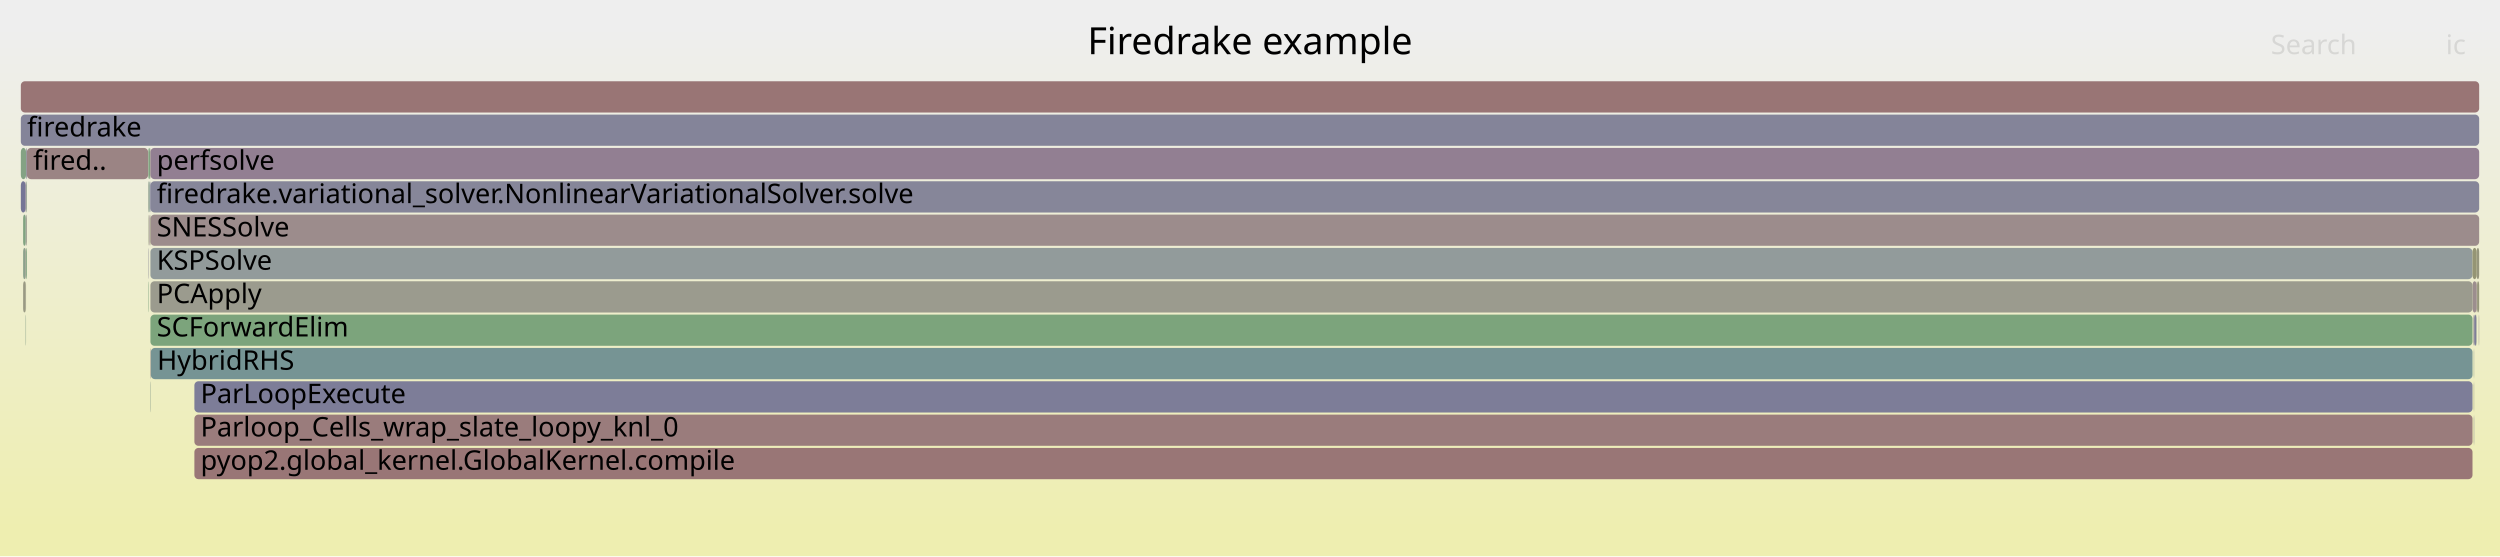
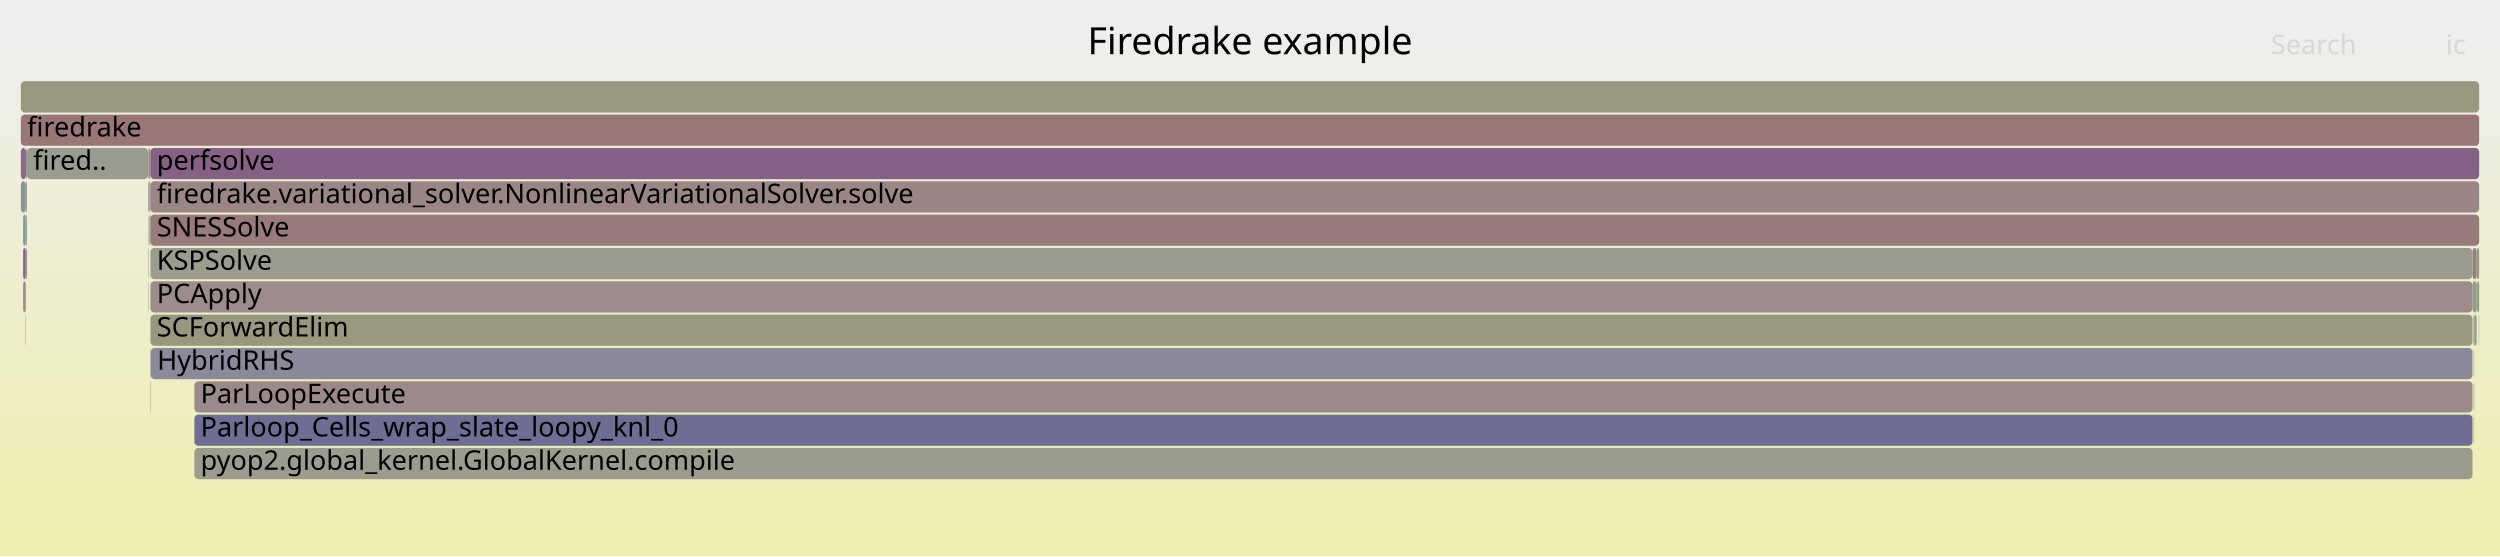
<svg xmlns="http://www.w3.org/2000/svg" version="1.1" width="1200" height="267" viewBox="0 0 1200 267">
  <defs>
    <linearGradient id="background" y1="0" y2="1" x1="0" x2="0">
      <stop stop-color="#eeeeee" offset="5%" />
      <stop stop-color="#eeeeb0" offset="95%" />
    </linearGradient>
  </defs>
  <style type="text/css">
	text { font-family:Verdana; font-size:13px; fill:rgb(0,0,0); }
	#search, #ignorecase { opacity:0.1; cursor:pointer; }
	#search:hover, #search.show, #ignorecase:hover, #ignorecase.show { opacity:1; }
	#subtitle { text-anchor:middle; font-color:rgb(160,160,160); }
	#title { text-anchor:middle; font-size:18px}
	#unzoom { cursor:pointer; }
	#frames &gt; *:hover { stroke:black; stroke-width:0.5; cursor:pointer; }
	.hide { display:none; }
	.parent { opacity:0.5; }
</style>
  <rect x="0.0" y="0" width="1200.0" height="267.0" fill="url(#background)" />
  <text id="title" x="600.00" y="26">Firedrake example</text>
  <text id="details" x="10.00" y="249"> </text>
  <text id="unzoom" x="10.00" y="26" class="hide">Reset Zoom</text>
  <text id="search" x="1090.00" y="26">Search</text>
  <text id="ignorecase" x="1174.00" y="26">ic</text>
  <text id="matched" x="1090.00" y="249"> </text>
  <g id="frames">
    <g>
-       <rect x="12.3" y="135" width="0.2" height="15.0" fill="rgb(151.007,151.007,124.113)" rx="2" ry="2" />
+       <rect x="72.4" y="167" width="1114.4" height="15.0" fill="rgb(137.846,137.846,154.099)" rx="2" ry="2" />
+       <text x="75.43" y="177.5">HybridRHS</text>
+     </g>
+     <g>
+       <rect x="71.1" y="71" width="0.2" height="15.0" fill="rgb(140.426,112.967,140.426)" rx="2" ry="2" />
+       <text x="74.08" y="81.5" />
+     </g>
+     <g>
+       <rect x="12.9" y="71" width="58.2" height="15.0" fill="rgb(154.958,154.958,143.257)" rx="2" ry="2" />
+       <text x="15.92" y="81.5">fired..</text>
+     </g>
+     <g>
+       <rect x="12.3" y="135" width="0.2" height="15.0" fill="rgb(150.672,159.193,150.672)" rx="2" ry="2" />
      <text x="15.26" y="145.5" />
    </g>
    <g>
-       <rect x="12.3" y="119" width="0.2" height="15.0" fill="rgb(152.541,116.146,116.146)" rx="2" ry="2" />
+       <rect x="1187.6" y="151" width="1.0" height="15.0" fill="rgb(142.702,160.49,142.702)" rx="2" ry="2" />
+       <text x="1190.65" y="161.5" />
+     </g>
+     <g>
+       <rect x="12.3" y="119" width="0.2" height="15.0" fill="rgb(123.981,163.538,123.981)" rx="2" ry="2" />
      <text x="15.26" y="129.5" />
    </g>
    <g>
-       <rect x="12.5" y="71" width="0.4" height="15.0" fill="rgb(137.563,137.563,154.044)" rx="2" ry="2" />
+       <rect x="72.0" y="71" width="0.2" height="15.0" fill="rgb(151.023,151.023,124.187)" rx="2" ry="2" />
+       <text x="75.00" y="81.5" />
+     </g>
+     <g>
+       <rect x="12.5" y="71" width="0.4" height="15.0" fill="rgb(154.826,133.663,133.663)" rx="2" ry="2" />
      <text x="15.55" y="81.5" />
    </g>
    <g>
-       <rect x="1188.8" y="135" width="0.2" height="15.0" fill="rgb(155.299,137.29,137.29)" rx="2" ry="2" />
+       <rect x="12.3" y="151" width="0.2" height="15.0" fill="rgb(156.111,143.52,143.52)" rx="2" ry="2" />
+       <text x="15.26" y="161.5" />
+     </g>
+     <g>
+       <rect x="1186.8" y="135" width="2.0" height="15.0" fill="rgb(153.96,153.96,138.419)" rx="2" ry="2" />
+       <text x="1189.78" y="145.5" />
+     </g>
+     <g>
+       <rect x="10.0" y="39" width="1180.0" height="15.0" fill="rgb(152.109,152.109,129.45)" rx="2" ry="2" />
+       <text x="13.00" y="49.5" />
+     </g>
+     <g>
+       <rect x="1188.6" y="151" width="0.2" height="15.0" fill="rgb(127.937,127.937,152.181)" rx="2" ry="2" />
+       <text x="1191.61" y="161.5" />
+     </g>
+     <g>
+       <rect x="71.1" y="135" width="0.2" height="15.0" fill="rgb(129.971,162.563,129.971)" rx="2" ry="2" />
+       <text x="74.08" y="145.5" />
+     </g>
+     <g>
+       <rect x="10.0" y="55" width="1180.0" height="15.0" fill="rgb(152.86,118.594,118.594)" rx="2" ry="2" />
+       <text x="13.00" y="65.5">firedrake</text>
+     </g>
+     <g>
+       <rect x="11.1" y="103" width="1.2" height="15.0" fill="rgb(133.017,151.523,151.523)" rx="2" ry="2" />
+       <text x="14.12" y="113.5" />
+     </g>
+     <g>
+       <rect x="1186.8" y="119" width="2.0" height="15.0" fill="rgb(153.767,125.544,125.544)" rx="2" ry="2" />
+       <text x="1189.78" y="129.5" />
+     </g>
+     <g>
+       <rect x="71.7" y="87" width="0.3" height="15.0" fill="rgb(151.941,151.941,128.637)" rx="2" ry="2" />
+       <text x="74.68" y="97.5" />
+     </g>
+     <g>
+       <rect x="1187.5" y="199" width="0.1" height="15.0" fill="rgb(122.209,148.721,148.721)" rx="2" ry="2" />
+       <text x="1190.49" y="209.5" />
+     </g>
+     <g>
+       <rect x="72.2" y="87" width="1117.8" height="15.0" fill="rgb(154.915,134.35,134.35)" rx="2" ry="2" />
+       <text x="75.25" y="97.5">firedrake.variational_solver.NonlinearVariationalSolver.solve</text>
+     </g>
+     <g>
+       <rect x="71.3" y="71" width="0.7" height="15.0" fill="rgb(149.778,149.778,118.154)" rx="2" ry="2" />
+       <text x="74.27" y="81.5" />
+     </g>
+     <g>
+       <rect x="71.1" y="103" width="0.2" height="15.0" fill="rgb(156.282,144.83,144.83)" rx="2" ry="2" />
+       <text x="74.08" y="113.5" />
+     </g>
+     <g>
+       <rect x="1187.4" y="199" width="0.1" height="15.0" fill="rgb(153.579,124.107,124.107)" rx="2" ry="2" />
+       <text x="1190.36" y="209.5" />
+     </g>
+     <g>
+       <rect x="93.3" y="183" width="1093.5" height="15.0" fill="rgb(155.37,137.836,137.836)" rx="2" ry="2" />
+       <text x="96.27" y="193.5">ParLoopExecute</text>
+     </g>
+     <g>
+       <rect x="1189.0" y="135" width="1.0" height="15.0" fill="rgb(136.509,161.499,136.509)" rx="2" ry="2" />
+       <text x="1191.98" y="145.5" />
+     </g>
+     <g>
+       <rect x="93.3" y="199" width="1093.5" height="15.0" fill="rgb(110.171,110.171,148.743)" rx="2" ry="2" />
+       <text x="96.27" y="209.5">Parloop_Cells_wrap_slate_loopy_knl_0</text>
+     </g>
+     <g>
+       <rect x="72.2" y="151" width="1114.6" height="15.0" fill="rgb(151.907,151.907,128.475)" rx="2" ry="2" />
+       <text x="75.25" y="161.5">SCForwardElim</text>
+     </g>
+     <g>
+       <rect x="72.0" y="103" width="0.2" height="15.0" fill="rgb(120.86,120.86,150.812)" rx="2" ry="2" />
+       <text x="75.00" y="113.5" />
+     </g>
+     <g>
+       <rect x="10.0" y="87" width="2.3" height="15.0" fill="rgb(133.466,151.639,151.639)" rx="2" ry="2" />
+       <text x="13.00" y="97.5" />
+     </g>
+     <g>
+       <rect x="93.3" y="215" width="1093.5" height="15.0" fill="rgb(154.645,154.645,141.742)" rx="2" ry="2" />
+       <text x="96.27" y="225.5">pyop2.global_kernel.GlobalKernel.compile</text>
+     </g>
+     <g>
+       <rect x="72.2" y="183" width="0.2" height="15.0" fill="rgb(150.522,150.522,121.76)" rx="2" ry="2" />
+       <text x="75.25" y="193.5" />
+     </g>
+     <g>
+       <rect x="71.7" y="103" width="0.3" height="15.0" fill="rgb(128.603,162.786,128.603)" rx="2" ry="2" />
+       <text x="74.68" y="113.5" />
+     </g>
+     <g>
+       <rect x="1188.8" y="119" width="1.2" height="15.0" fill="rgb(153.348,153.348,135.458)" rx="2" ry="2" />
+       <text x="1191.79" y="129.5" />
+     </g>
+     <g>
+       <rect x="1188.8" y="135" width="0.2" height="15.0" fill="rgb(135.75,152.231,152.231)" rx="2" ry="2" />
      <text x="1191.79" y="145.5" />
    </g>
    <g>
-       <rect x="71.3" y="71" width="0.7" height="15.0" fill="rgb(128.291,162.836,128.291)" rx="2" ry="2" />
-       <text x="74.27" y="81.5" />
-     </g>
-     <g>
-       <rect x="1189.8" y="151" width="0.2" height="15.0" fill="rgb(154.833,154.833,142.654)" rx="2" ry="2" />
+       <rect x="72.0" y="87" width="0.2" height="15.0" fill="rgb(128.435,128.435,152.278)" rx="2" ry="2" />
+       <text x="75.00" y="97.5" />
+     </g>
+     <g>
+       <rect x="12.3" y="87" width="0.2" height="15.0" fill="rgb(153.978,127.167,127.167)" rx="2" ry="2" />
+       <text x="15.26" y="97.5" />
+     </g>
+     <g>
+       <rect x="1187.5" y="183" width="0.1" height="15.0" fill="rgb(152.691,117.298,117.298)" rx="2" ry="2" />
+       <text x="1190.49" y="193.5" />
+     </g>
+     <g>
+       <rect x="71.1" y="87" width="0.2" height="15.0" fill="rgb(153.267,121.71,121.71)" rx="2" ry="2" />
+       <text x="74.08" y="97.5" />
+     </g>
+     <g>
+       <rect x="72.2" y="167" width="0.2" height="15.0" fill="rgb(135.49,135.49,153.643)" rx="2" ry="2" />
+       <text x="75.25" y="177.5" />
+     </g>
+     <g>
+       <rect x="12.5" y="119" width="0.4" height="15.0" fill="rgb(120.906,120.906,150.82)" rx="2" ry="2" />
+       <text x="15.55" y="129.5" />
+     </g>
+     <g>
+       <rect x="12.5" y="103" width="0.4" height="15.0" fill="rgb(114.342,146.681,146.681)" rx="2" ry="2" />
+       <text x="15.55" y="113.5" />
+     </g>
+     <g>
+       <rect x="11.1" y="135" width="1.2" height="15.0" fill="rgb(155.545,139.178,139.178)" rx="2" ry="2" />
+       <text x="14.12" y="145.5" />
+     </g>
+     <g>
+       <rect x="72.2" y="71" width="1117.8" height="15.0" fill="rgb(134.356,97.413,134.356)" rx="2" ry="2" />
+       <text x="75.25" y="81.5">perfsolve</text>
+     </g>
+     <g>
+       <rect x="71.1" y="119" width="0.2" height="15.0" fill="rgb(149.403,149.403,116.339)" rx="2" ry="2" />
+       <text x="74.08" y="129.5" />
+     </g>
+     <g>
+       <rect x="71.3" y="87" width="0.4" height="15.0" fill="rgb(146.35,146.35,155.745)" rx="2" ry="2" />
+       <text x="74.27" y="97.5" />
+     </g>
+     <g>
+       <rect x="72.2" y="135" width="1114.6" height="15.0" fill="rgb(155.669,140.132,140.132)" rx="2" ry="2" />
+       <text x="75.25" y="145.5">PCApply</text>
+     </g>
+     <g>
+       <rect x="72.2" y="119" width="1114.6" height="15.0" fill="rgb(154.65,154.65,141.766)" rx="2" ry="2" />
+       <text x="75.25" y="129.5">KSPSolve</text>
+     </g>
+     <g>
+       <rect x="1187.4" y="167" width="0.1" height="15.0" fill="rgb(143.701,143.701,155.233)" rx="2" ry="2" />
+       <text x="1190.36" y="177.5" />
+     </g>
+     <g>
+       <rect x="12.3" y="103" width="0.2" height="15.0" fill="rgb(154.445,154.445,140.774)" rx="2" ry="2" />
+       <text x="15.26" y="113.5" />
+     </g>
+     <g>
+       <rect x="12.5" y="87" width="0.4" height="15.0" fill="rgb(148.288,133.113,148.288)" rx="2" ry="2" />
+       <text x="15.55" y="97.5" />
+     </g>
+     <g>
+       <rect x="1187.5" y="151" width="0.1" height="15.0" fill="rgb(129.929,162.57,129.929)" rx="2" ry="2" />
+       <text x="1190.49" y="161.5" />
+     </g>
+     <g>
+       <rect x="11.1" y="119" width="1.2" height="15.0" fill="rgb(134.917,98.851,134.917)" rx="2" ry="2" />
+       <text x="14.12" y="129.5" />
+     </g>
+     <g>
+       <rect x="1187.4" y="183" width="0.1" height="15.0" fill="rgb(135.962,101.527,135.962)" rx="2" ry="2" />
+       <text x="1190.36" y="193.5" />
+     </g>
+     <g>
+       <rect x="1187.5" y="167" width="0.1" height="15.0" fill="rgb(153.337,122.252,122.252)" rx="2" ry="2" />
+       <text x="1190.49" y="177.5" />
+     </g>
+     <g>
+       <rect x="10.0" y="71" width="2.5" height="15.0" fill="rgb(138.193,107.246,138.193)" rx="2" ry="2" />
+       <text x="13.00" y="81.5" />
+     </g>
+     <g>
+       <rect x="72.2" y="103" width="1117.8" height="15.0" fill="rgb(153.403,122.758,122.758)" rx="2" ry="2" />
+       <text x="75.25" y="113.5">SNESSolve</text>
+     </g>
+     <g>
+       <rect x="1189.8" y="151" width="0.2" height="15.0" fill="rgb(156.123,143.613,143.613)" rx="2" ry="2" />
      <text x="1192.80" y="161.5" />
    </g>
    <g>
-       <rect x="11.1" y="119" width="1.2" height="15.0" fill="rgb(140.431,160.86,140.431)" rx="2" ry="2" />
-       <text x="14.12" y="129.5" />
-     </g>
-     <g>
-       <rect x="10.0" y="39" width="1180.0" height="15.0" fill="rgb(152.688,117.273,117.273)" rx="2" ry="2" />
-       <text x="13.00" y="49.5" />
-     </g>
-     <g>
-       <rect x="71.1" y="135" width="0.2" height="15.0" fill="rgb(126.784,163.082,126.784)" rx="2" ry="2" />
-       <text x="74.08" y="145.5" />
-     </g>
-     <g>
-       <rect x="72.2" y="103" width="1117.8" height="15.0" fill="rgb(155.636,139.879,139.879)" rx="2" ry="2" />
-       <text x="75.25" y="113.5">SNESSolve</text>
-     </g>
-     <g>
-       <rect x="10.0" y="87" width="2.3" height="15.0" fill="rgb(117.485,117.485,150.158)" rx="2" ry="2" />
-       <text x="13.00" y="97.5" />
-     </g>
-     <g>
-       <rect x="72.2" y="183" width="0.2" height="15.0" fill="rgb(142.845,160.467,142.845)" rx="2" ry="2" />
-       <text x="75.25" y="193.5" />
-     </g>
-     <g>
-       <rect x="1187.2" y="151" width="0.3" height="15.0" fill="rgb(155.699,155.699,146.85)" rx="2" ry="2" />
+       <rect x="1187.2" y="151" width="0.3" height="15.0" fill="rgb(142.162,160.578,142.162)" rx="2" ry="2" />
      <text x="1190.24" y="161.5" />
-     </g>
-     <g>
-       <rect x="12.5" y="87" width="0.4" height="15.0" fill="rgb(145.198,160.084,145.198)" rx="2" ry="2" />
-       <text x="15.55" y="97.5" />
-     </g>
-     <g>
-       <rect x="71.7" y="87" width="0.3" height="15.0" fill="rgb(126.813,149.914,149.914)" rx="2" ry="2" />
-       <text x="74.68" y="97.5" />
-     </g>
-     <g>
-       <rect x="72.2" y="119" width="1114.6" height="15.0" fill="rgb(145.949,154.876,154.876)" rx="2" ry="2" />
-       <text x="75.25" y="129.5">KSPSolve</text>
-     </g>
-     <g>
-       <rect x="1187.4" y="183" width="0.1" height="15.0" fill="rgb(149.302,149.302,115.847)" rx="2" ry="2" />
-       <text x="1190.36" y="193.5" />
-     </g>
-     <g>
-       <rect x="72.0" y="71" width="0.2" height="15.0" fill="rgb(147.995,147.995,109.514)" rx="2" ry="2" />
-       <text x="75.00" y="81.5" />
-     </g>
-     <g>
-       <rect x="93.3" y="183" width="1093.5" height="15.0" fill="rgb(125.043,125.043,151.621)" rx="2" ry="2" />
-       <text x="96.27" y="193.5">ParLoopExecute</text>
-     </g>
-     <g>
-       <rect x="1188.6" y="151" width="0.2" height="15.0" fill="rgb(147.746,159.669,147.746)" rx="2" ry="2" />
-       <text x="1191.61" y="161.5" />
-     </g>
-     <g>
-       <rect x="1189.0" y="135" width="1.0" height="15.0" fill="rgb(150.968,150.968,123.923)" rx="2" ry="2" />
-       <text x="1191.98" y="145.5" />
-     </g>
-     <g>
-       <rect x="1187.6" y="151" width="1.0" height="15.0" fill="rgb(125.773,125.773,151.763)" rx="2" ry="2" />
-       <text x="1190.65" y="161.5" />
-     </g>
-     <g>
-       <rect x="1187.5" y="183" width="0.1" height="15.0" fill="rgb(155.573,155.573,146.24)" rx="2" ry="2" />
-       <text x="1190.49" y="193.5" />
-     </g>
-     <g>
-       <rect x="72.2" y="87" width="1117.8" height="15.0" fill="rgb(134.335,134.335,153.42)" rx="2" ry="2" />
-       <text x="75.25" y="97.5">firedrake.variational_solver.NonlinearVariationalSolver.solve</text>
-     </g>
-     <g>
-       <rect x="71.1" y="103" width="0.2" height="15.0" fill="rgb(152.015,152.015,128.993)" rx="2" ry="2" />
-       <text x="74.08" y="113.5" />
-     </g>
-     <g>
-       <rect x="1186.8" y="135" width="2.0" height="15.0" fill="rgb(155.978,142.497,142.497)" rx="2" ry="2" />
-       <text x="1189.78" y="145.5" />
-     </g>
-     <g>
-       <rect x="1187.5" y="199" width="0.1" height="15.0" fill="rgb(108.639,108.639,148.446)" rx="2" ry="2" />
-       <text x="1190.49" y="209.5" />
-     </g>
-     <g>
-       <rect x="12.5" y="119" width="0.4" height="15.0" fill="rgb(127.473,162.97,127.473)" rx="2" ry="2" />
-       <text x="15.55" y="129.5" />
-     </g>
-     <g>
-       <rect x="12.3" y="103" width="0.2" height="15.0" fill="rgb(143.967,143.967,155.284)" rx="2" ry="2" />
-       <text x="15.26" y="113.5" />
-     </g>
-     <g>
-       <rect x="10.0" y="71" width="2.5" height="15.0" fill="rgb(131.633,162.292,131.633)" rx="2" ry="2" />
-       <text x="13.00" y="81.5" />
-     </g>
-     <g>
-       <rect x="93.3" y="215" width="1093.5" height="15.0" fill="rgb(152.717,117.5,117.5)" rx="2" ry="2" />
-       <text x="96.27" y="225.5">pyop2.global_kernel.GlobalKernel.compile</text>
-     </g>
-     <g>
-       <rect x="12.3" y="87" width="0.2" height="15.0" fill="rgb(143.412,120.617,143.412)" rx="2" ry="2" />
-       <text x="15.26" y="97.5" />
-     </g>
-     <g>
-       <rect x="93.3" y="199" width="1093.5" height="15.0" fill="rgb(153.525,123.688,123.688)" rx="2" ry="2" />
-       <text x="96.27" y="209.5">Parloop_Cells_wrap_slate_loopy_knl_0</text>
-     </g>
-     <g>
-       <rect x="72.2" y="151" width="1114.6" height="15.0" fill="rgb(123.752,163.575,123.752)" rx="2" ry="2" />
-       <text x="75.25" y="161.5">SCForwardElim</text>
-     </g>
-     <g>
-       <rect x="71.1" y="87" width="0.2" height="15.0" fill="rgb(142.272,160.56,142.272)" rx="2" ry="2" />
-       <text x="74.08" y="97.5" />
-     </g>
-     <g>
-       <rect x="10.0" y="55" width="1180.0" height="15.0" fill="rgb(132.129,132.129,152.993)" rx="2" ry="2" />
-       <text x="13.00" y="65.5">firedrake</text>
-     </g>
-     <g>
-       <rect x="1187.4" y="199" width="0.1" height="15.0" fill="rgb(151.607,151.607,127.021)" rx="2" ry="2" />
-       <text x="1190.36" y="209.5" />
-     </g>
-     <g>
-       <rect x="11.1" y="103" width="1.2" height="15.0" fill="rgb(128.538,162.796,128.538)" rx="2" ry="2" />
-       <text x="14.12" y="113.5" />
-     </g>
-     <g>
-       <rect x="1187.5" y="151" width="0.1" height="15.0" fill="rgb(135.27,135.27,153.601)" rx="2" ry="2" />
-       <text x="1190.49" y="161.5" />
-     </g>
-     <g>
-       <rect x="72.4" y="167" width="1114.4" height="15.0" fill="rgb(118.441,147.744,147.744)" rx="2" ry="2" />
-       <text x="75.43" y="177.5">HybridRHS</text>
-     </g>
-     <g>
-       <rect x="71.3" y="87" width="0.4" height="15.0" fill="rgb(143.978,160.283,143.978)" rx="2" ry="2" />
-       <text x="74.27" y="97.5" />
-     </g>
-     <g>
-       <rect x="12.5" y="103" width="0.4" height="15.0" fill="rgb(154.704,154.704,142.026)" rx="2" ry="2" />
-       <text x="15.55" y="113.5" />
-     </g>
-     <g>
-       <rect x="1188.8" y="119" width="1.2" height="15.0" fill="rgb(151.17,151.17,124.901)" rx="2" ry="2" />
-       <text x="1191.79" y="129.5" />
-     </g>
-     <g>
-       <rect x="72.2" y="71" width="1117.8" height="15.0" fill="rgb(145.793,126.719,145.793)" rx="2" ry="2" />
-       <text x="75.25" y="81.5">perfsolve</text>
-     </g>
-     <g>
-       <rect x="12.9" y="71" width="58.2" height="15.0" fill="rgb(154.641,132.248,132.248)" rx="2" ry="2" />
-       <text x="15.92" y="81.5">fired..</text>
-     </g>
-     <g>
-       <rect x="1187.4" y="167" width="0.1" height="15.0" fill="rgb(135.436,161.673,135.436)" rx="2" ry="2" />
-       <text x="1190.36" y="177.5" />
-     </g>
-     <g>
-       <rect x="72.2" y="167" width="0.2" height="15.0" fill="rgb(155.589,139.517,139.517)" rx="2" ry="2" />
-       <text x="75.25" y="177.5" />
-     </g>
-     <g>
-       <rect x="12.3" y="151" width="0.2" height="15.0" fill="rgb(138.801,161.125,138.801)" rx="2" ry="2" />
-       <text x="15.26" y="161.5" />
-     </g>
-     <g>
-       <rect x="71.7" y="103" width="0.3" height="15.0" fill="rgb(155.908,141.962,141.962)" rx="2" ry="2" />
-       <text x="74.68" y="113.5" />
-     </g>
-     <g>
-       <rect x="11.1" y="135" width="1.2" height="15.0" fill="rgb(152.519,152.519,131.44)" rx="2" ry="2" />
-       <text x="14.12" y="145.5" />
-     </g>
-     <g>
-       <rect x="72.0" y="103" width="0.2" height="15.0" fill="rgb(150.138,150.138,119.901)" rx="2" ry="2" />
-       <text x="75.00" y="113.5" />
-     </g>
-     <g>
-       <rect x="71.1" y="119" width="0.2" height="15.0" fill="rgb(147.63,147.63,155.993)" rx="2" ry="2" />
-       <text x="74.08" y="129.5" />
-     </g>
-     <g>
-       <rect x="1186.8" y="119" width="2.0" height="15.0" fill="rgb(149.369,149.369,116.171)" rx="2" ry="2" />
-       <text x="1189.78" y="129.5" />
-     </g>
-     <g>
-       <rect x="72.2" y="135" width="1114.6" height="15.0" fill="rgb(154.618,154.618,141.61)" rx="2" ry="2" />
-       <text x="75.25" y="145.5">PCApply</text>
-     </g>
-     <g>
-       <rect x="72.0" y="87" width="0.2" height="15.0" fill="rgb(116.973,116.973,150.059)" rx="2" ry="2" />
-       <text x="75.00" y="97.5" />
-     </g>
-     <g>
-       <rect x="71.1" y="71" width="0.2" height="15.0" fill="rgb(125.223,163.336,125.223)" rx="2" ry="2" />
-       <text x="74.08" y="81.5" />
-     </g>
-     <g>
-       <rect x="1187.5" y="167" width="0.1" height="15.0" fill="rgb(145.549,154.772,154.772)" rx="2" ry="2" />
-       <text x="1190.49" y="177.5" />
    </g>
  </g>
</svg>
